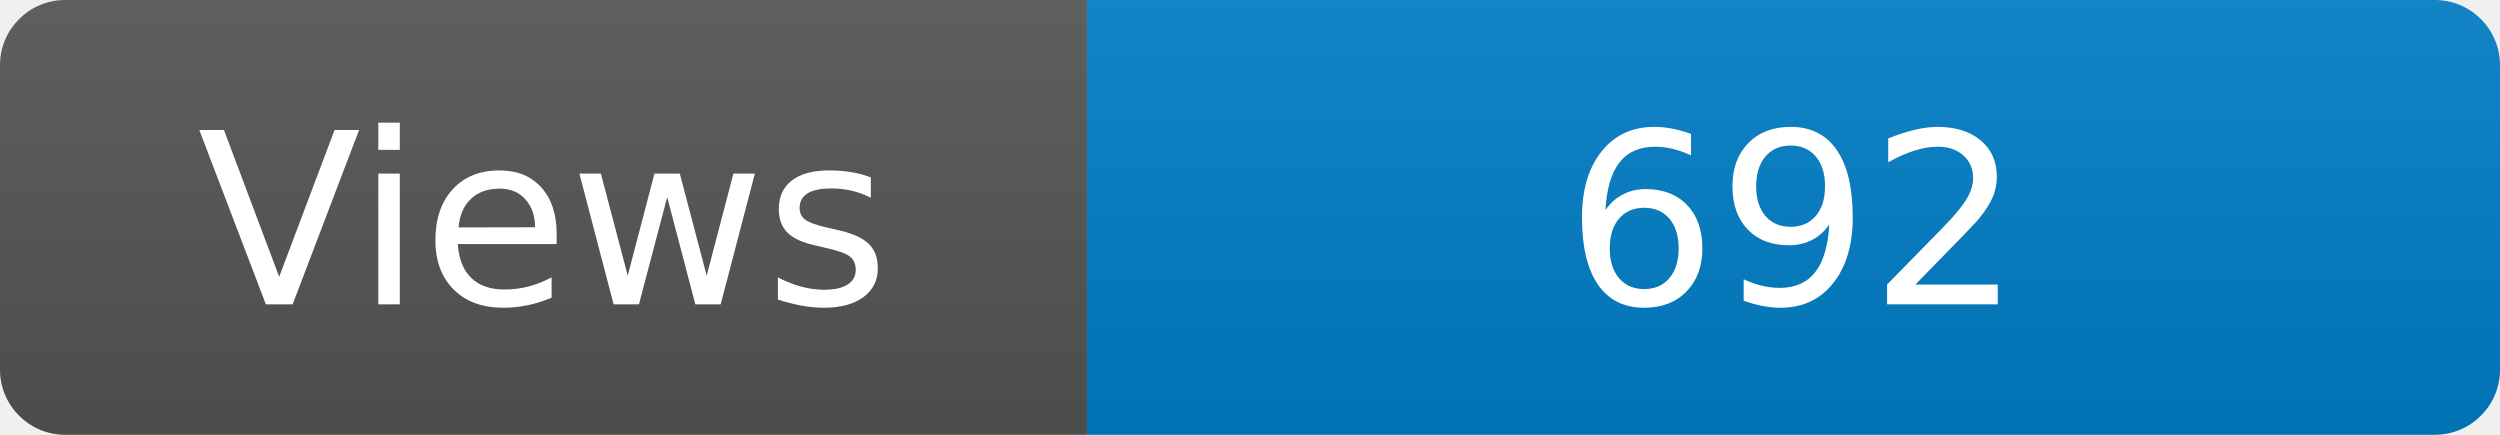
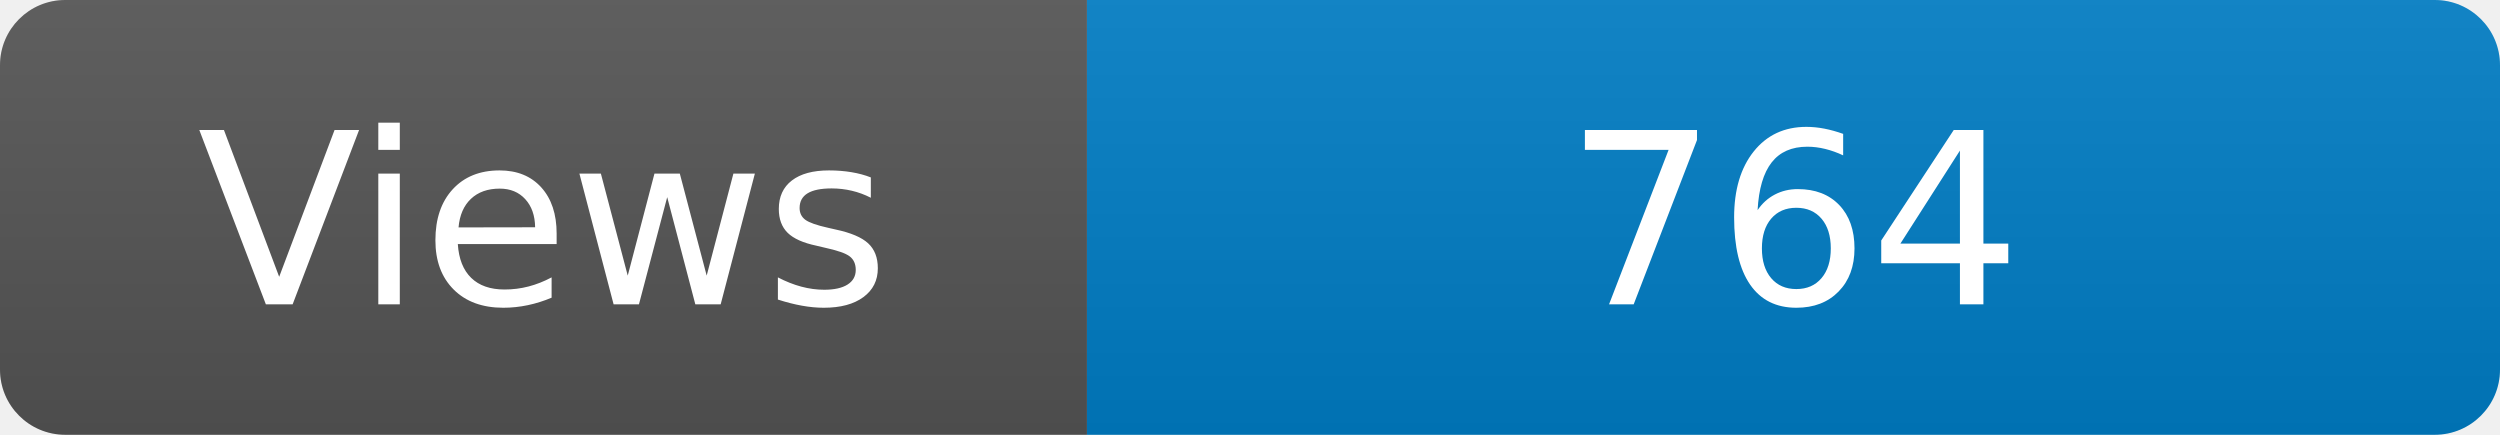
<svg xmlns="http://www.w3.org/2000/svg" width="115" height="20" role="img" aria-label="Maintained?: yes">
  <linearGradient id="s" x2="0" y2="100%">
    <stop offset="0" stop-color="#bbb" stop-opacity=".1" />
    <stop offset="1" stop-opacity=".1" />
  </linearGradient>
  <clipPath id="r">
    <rect width="115" height="20" rx="3" fill="#fff" />
  </clipPath>
  <g clip-path="url(#r)">
    <rect width="50" height="20" fill="#555" />
    <rect x="50" width="160" height="20" fill="#007ec6" />
    <rect width="115" height="20" fill="url(#s)" />
  </g>
  <g fill="#fff" text-anchor="middle" font-family="Verdana,Geneva,DejaVu Sans,sans-serif" font-size="110">
    <text x="250" y="140" transform="scale(.1)" fill="#fff">Views</text>
-     <text x="825" y="140" transform="scale(.1)" fill="#fff">692</text>
+     <text x="825" y="140" transform="scale(.1)" fill="#fff">764</text>
  </g>
</svg>
